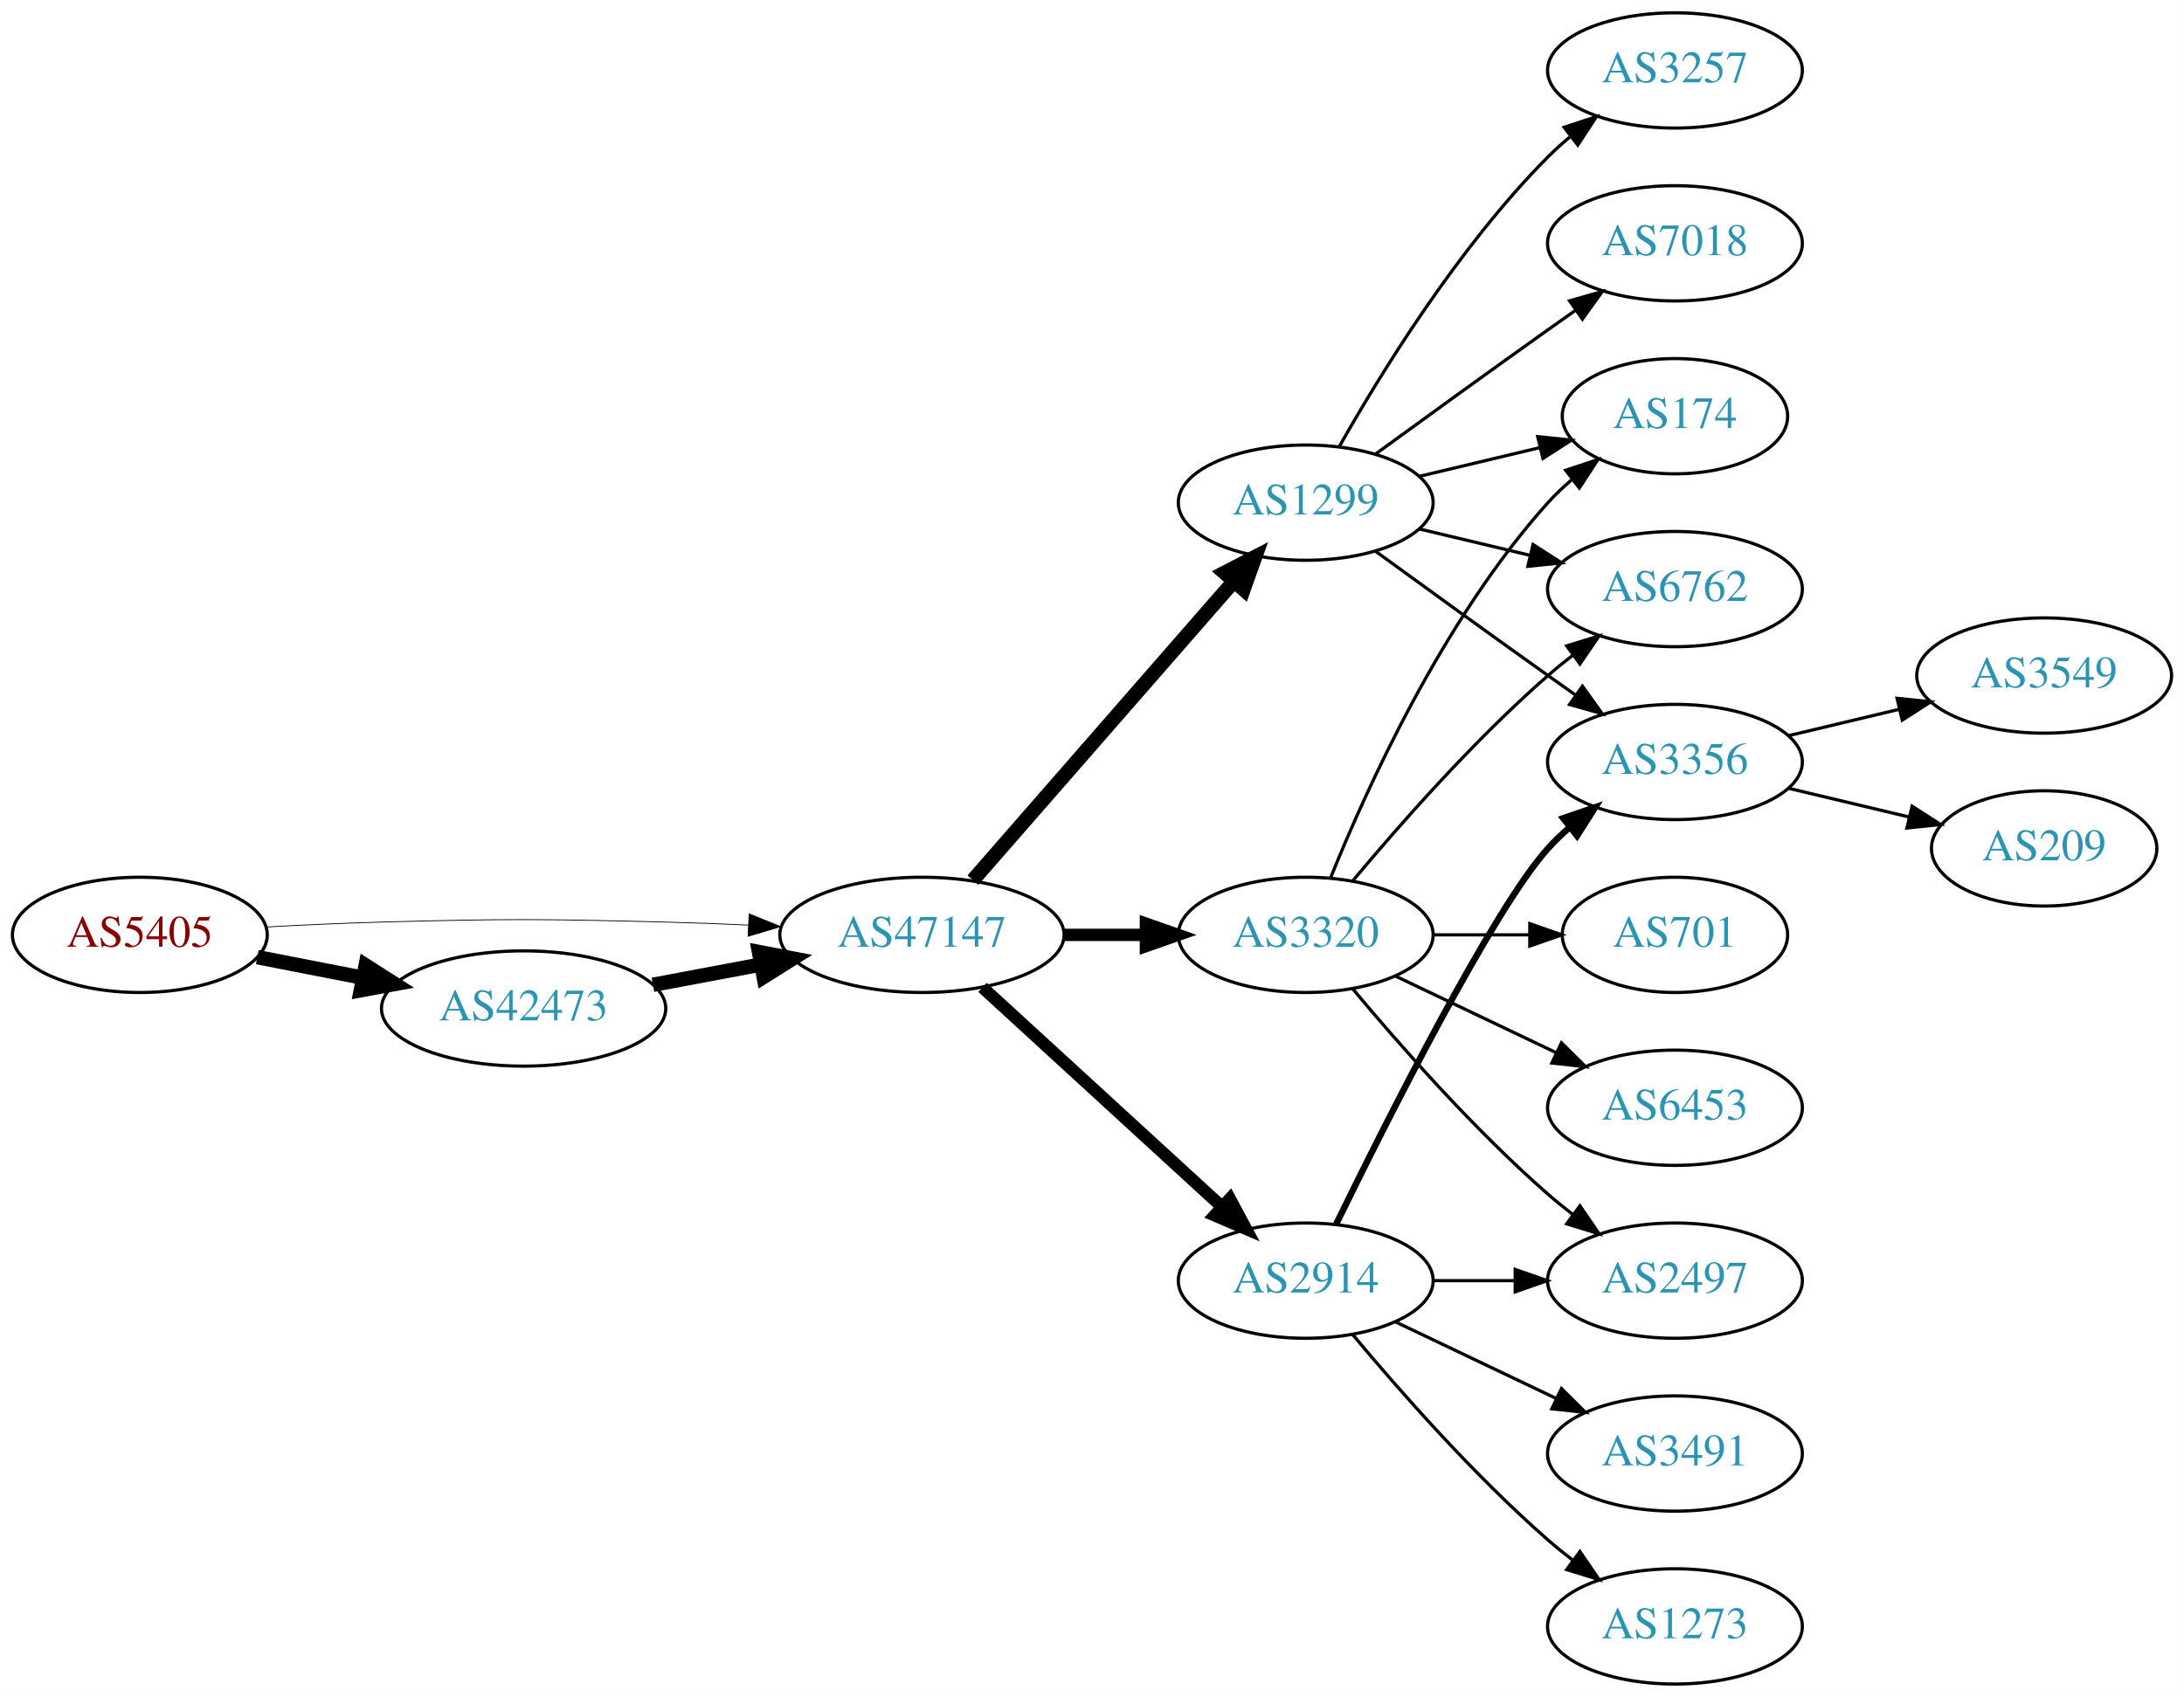
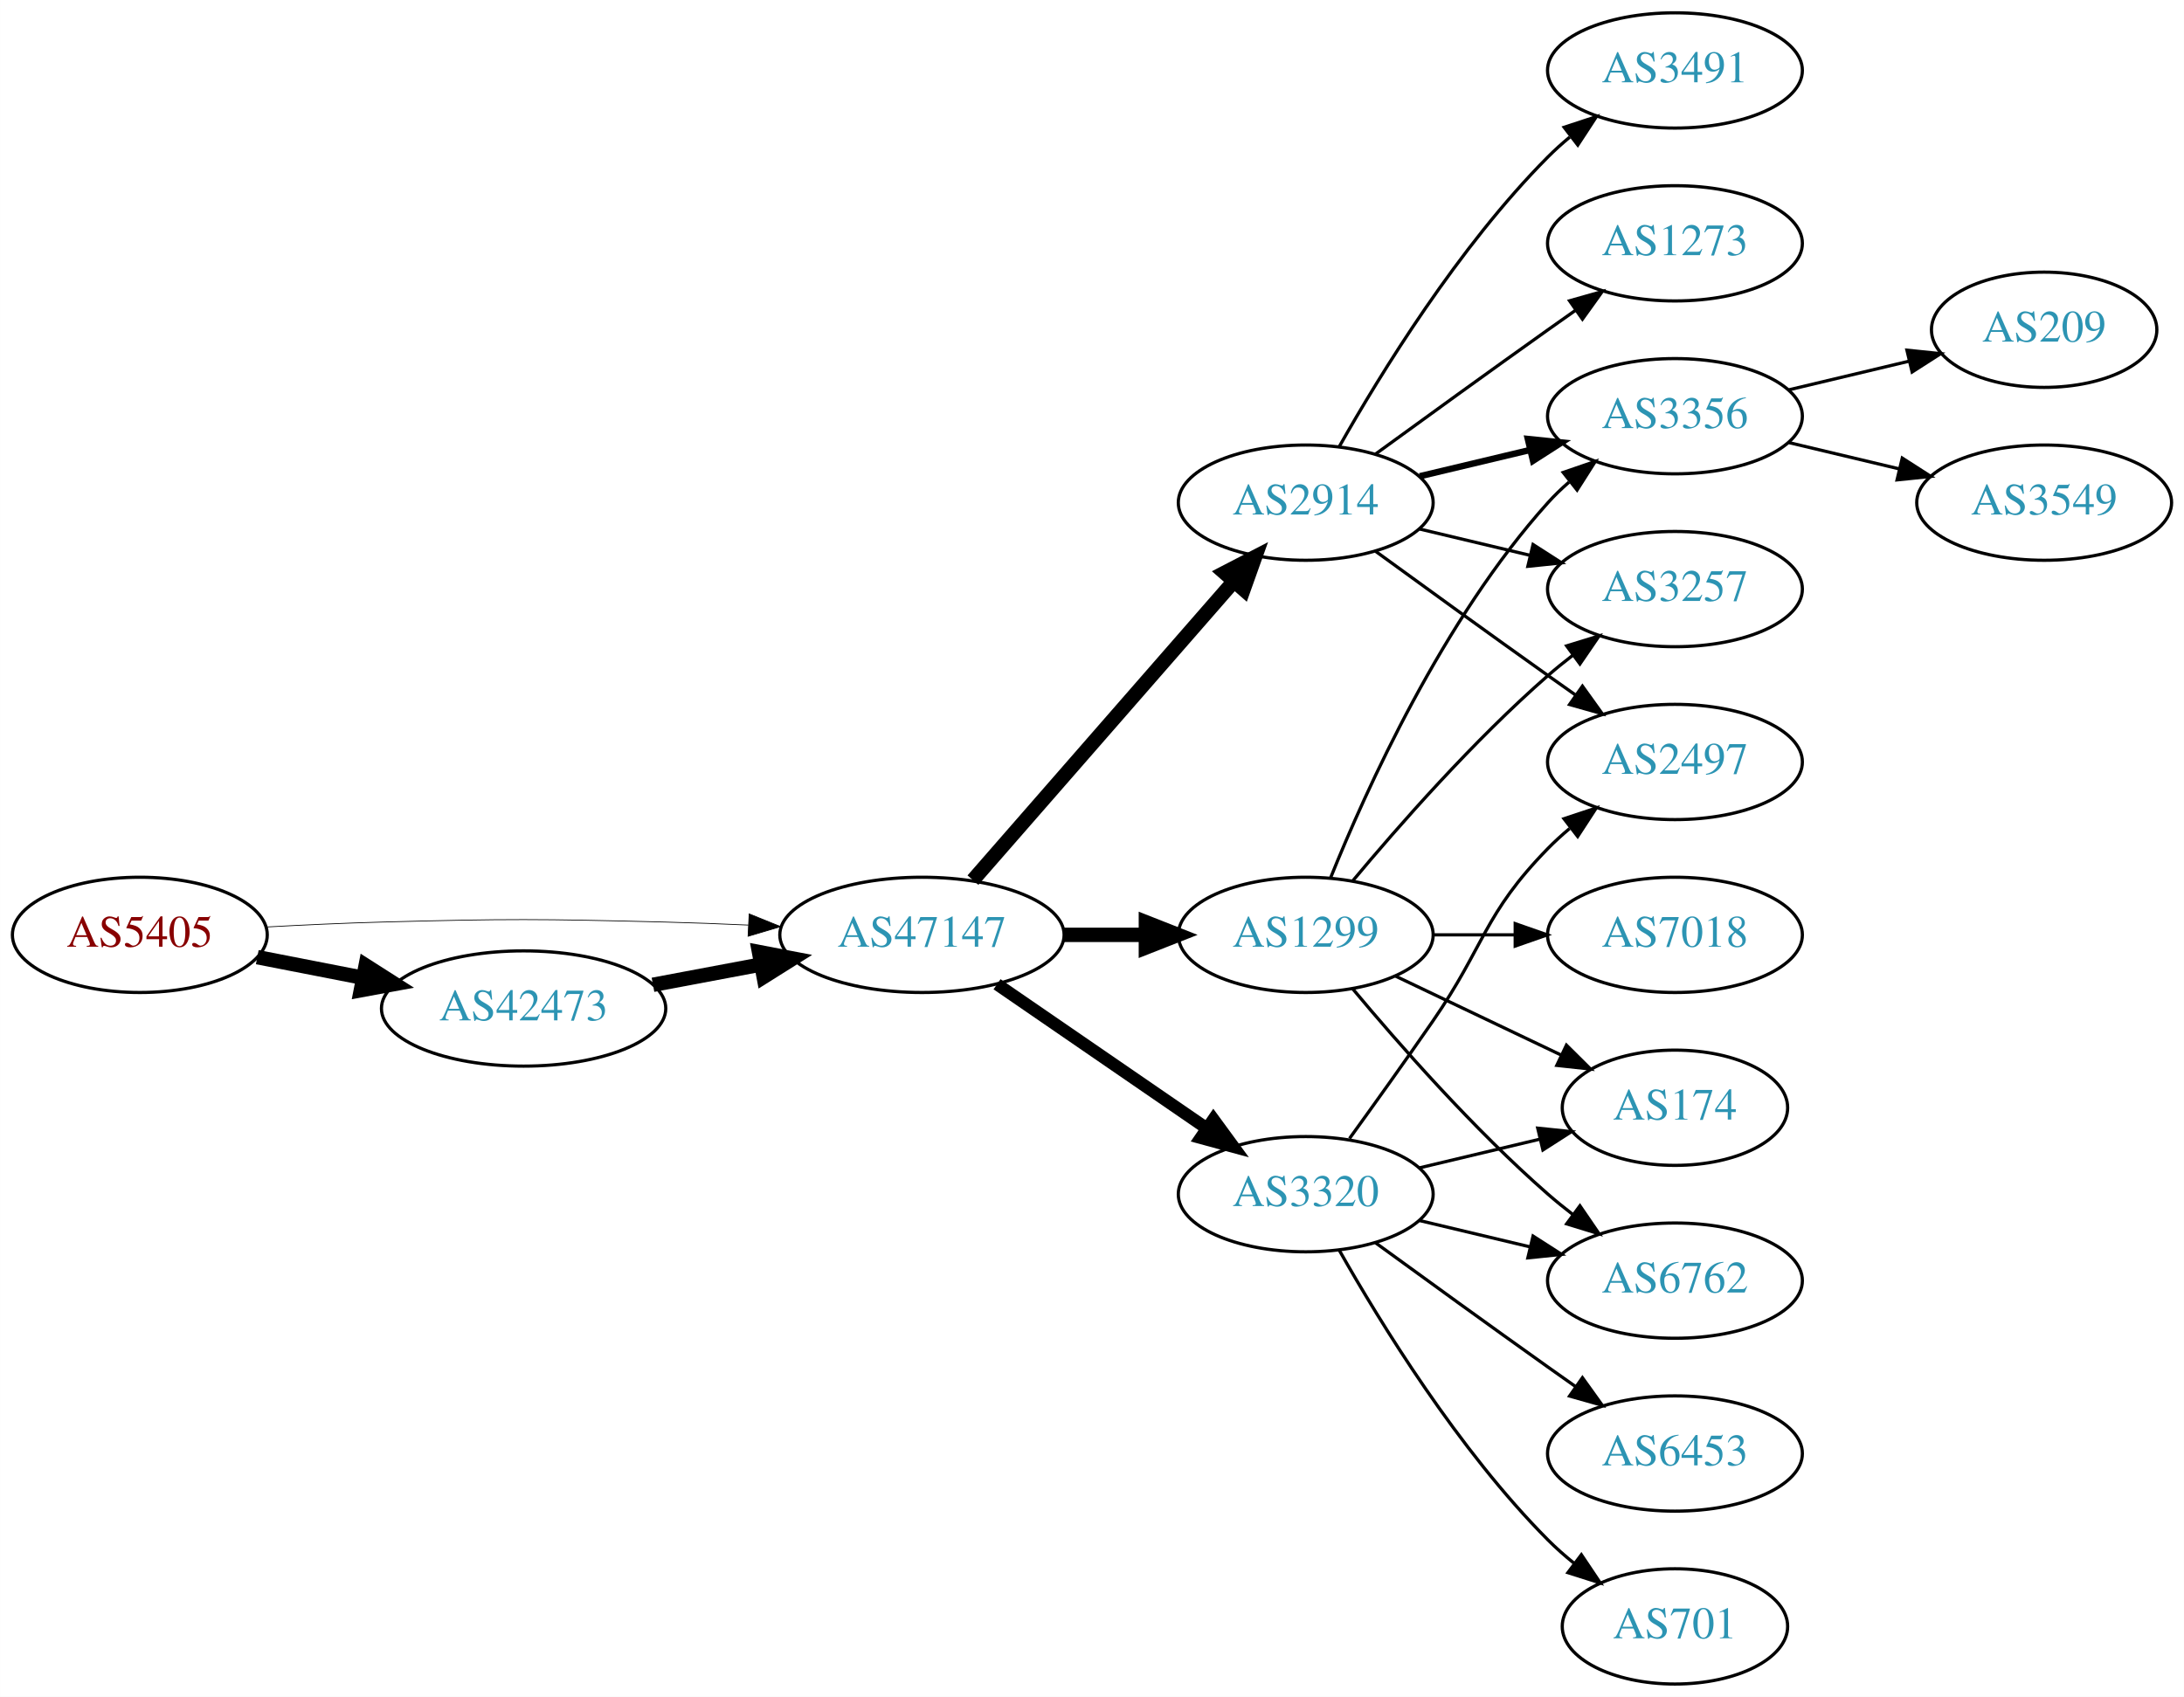
<svg xmlns="http://www.w3.org/2000/svg" xmlns:xlink="http://www.w3.org/1999/xlink" width="682pt" height="530pt" viewBox="0.00 0.00 681.96 530.00">
  <g id="graph0" class="graph" transform="scale(1 1) rotate(0) translate(4 526)">
    <polygon fill="white" stroke="none" points="-4,4 -4,-526 677.956,-526 677.956,4 -4,4" />
    <g id="node1" class="node">
      <g id="a_node1">
        <a xlink:href="/asn/5405" xlink:title="AS5405 ~ CSO.net Internet Services GmbH [AT]">
          <ellipse fill="#ffffff" stroke="black" cx="39.647" cy="-234" rx="39.794" ry="18" />
          <text text-anchor="middle" x="39.647" y="-230.3" font-family="Times,serif" font-size="14.00" fill="#880000">AS5405</text>
        </a>
      </g>
    </g>
    <g id="node2" class="node">
      <g id="a_node2">
        <a xlink:href="/asn/42473" xlink:title="AS42473 ~ ANEXIA Internetdienstleistungs GmbH [AT]">
          <ellipse fill="#ffffff" stroke="black" cx="159.489" cy="-211" rx="44.393" ry="18" />
          <text text-anchor="middle" x="159.489" y="-207.3" font-family="Times,serif" font-size="14.00" fill="#2c94b3">AS42473</text>
        </a>
      </g>
    </g>
    <g id="edge1" class="edge">
      <path fill="none" stroke="black" stroke-width="4.5" d="M76.323,-227.037C86.696,-225.012 98.214,-222.764 109.264,-220.608" />
      <polygon fill="black" stroke="black" stroke-width="4.5" points="110.173,-224.442 119.234,-218.662 108.665,-216.713 110.173,-224.442" />
    </g>
    <g id="node3" class="node">
      <g id="a_node3">
        <a xlink:href="/asn/47147" xlink:title="AS47147 ~ ANEXIA Internetdienstleistungs GmbH [AT]">
          <ellipse fill="#ffffff" stroke="black" cx="283.881" cy="-234" rx="44.393" ry="18" />
          <text text-anchor="middle" x="283.881" y="-230.3" font-family="Times,serif" font-size="14.00" fill="#2c94b3">AS47147</text>
        </a>
      </g>
    </g>
    <g id="edge2" class="edge">
-       <path fill="none" stroke="black" stroke-width="0.25" d="M78.989,-236.449C90.642,-237.087 103.487,-237.684 115.293,-238 154.564,-239.051 164.412,-238.991 203.685,-238 212.093,-237.788 220.998,-237.449 229.685,-237.056" />
-       <polygon fill="black" stroke="black" stroke-width="0.25" points="229.917,-240.549 239.739,-236.575 229.582,-233.557 229.917,-240.549" />
+       <path fill="none" stroke="black" stroke-width="0.237" d="M78.989,-236.449C90.642,-237.087 103.487,-237.684 115.293,-238 154.564,-239.051 164.412,-238.991 203.685,-238 212.093,-237.788 220.998,-237.449 229.685,-237.056" />
+       <polygon fill="black" stroke="black" stroke-width="0.237" points="229.917,-240.549 239.739,-236.575 229.582,-233.557 229.917,-240.549" />
    </g>
    <g id="edge3" class="edge">
      <path fill="none" stroke="black" stroke-width="4.5" d="M199.888,-218.404C210.589,-220.415 222.312,-222.618 233.489,-224.718" />
      <polygon fill="black" stroke="black" stroke-width="4.5" points="233,-228.633 243.556,-226.61 234.455,-220.893 233,-228.633" />
    </g>
    <g id="node4" class="node">
      <g id="a_node4">
        <a xlink:href="/asn/2914" xlink:title="AS2914 ~ NTT America, Inc. [US]">
-           <ellipse fill="#ffffff" stroke="black" cx="403.724" cy="-126" rx="39.794" ry="18" />
-           <text text-anchor="middle" x="403.724" y="-122.3" font-family="Times,serif" font-size="14.00" fill="#2c94b3">AS2914</text>
+           <ellipse fill="#ffffff" stroke="black" cx="403.724" cy="-369" rx="39.794" ry="18" />
+           <text text-anchor="middle" x="403.724" y="-365.3" font-family="Times,serif" font-size="14.00" fill="#2c94b3">AS2914</text>
        </a>
      </g>
    </g>
    <g id="edge4" class="edge">
-       <path fill="none" stroke="black" stroke-width="3.857" d="M302.779,-217.597C322.707,-199.333 355.065,-169.678 377.542,-149.079" />
-       <polygon fill="black" stroke="black" stroke-width="3.857" points="380.036,-151.54 385.044,-142.203 375.307,-146.38 380.036,-151.54" />
+       <path fill="none" stroke="black" stroke-width="4.5" d="M299.806,-251.098C320.349,-274.631 357.468,-317.155 381.064,-344.187" />
+       <polygon fill="black" stroke="black" stroke-width="4.5" points="378.378,-347.097 387.92,-352.041 384.31,-341.918 378.378,-347.097" />
    </g>
    <g id="node5" class="node">
      <g id="a_node5">
-         <a xlink:href="/asn/1299" xlink:title="AS1299 ~ Telia Carrier [EU]">
-           <ellipse fill="#ffffff" stroke="black" cx="403.724" cy="-369" rx="39.794" ry="18" />
-           <text text-anchor="middle" x="403.724" y="-365.3" font-family="Times,serif" font-size="14.00" fill="#2c94b3">AS1299</text>
+         <a xlink:href="/asn/3320" xlink:title="AS3320 ~ DTAG [DE]">
+           <ellipse fill="#ffffff" stroke="black" cx="403.724" cy="-153" rx="39.794" ry="18" />
+           <text text-anchor="middle" x="403.724" y="-149.3" font-family="Times,serif" font-size="14.00" fill="#2c94b3">AS3320</text>
        </a>
      </g>
    </g>
    <g id="edge5" class="edge">
-       <path fill="none" stroke="black" stroke-width="4.5" d="M299.806,-251.098C320.349,-274.631 357.468,-317.155 381.064,-344.187" />
-       <polygon fill="black" stroke="black" stroke-width="4.5" points="378.378,-347.097 387.92,-352.041 384.31,-341.918 378.378,-347.097" />
+       <path fill="none" stroke="black" stroke-width="3.857" d="M307.324,-218.574C325.905,-205.802 352.466,-187.545 372.846,-173.537" />
+       <polygon fill="black" stroke="black" stroke-width="3.857" points="374.902,-176.371 381.16,-167.822 370.936,-170.602 374.902,-176.371" />
    </g>
    <g id="node6" class="node">
      <g id="a_node6">
-         <a xlink:href="/asn/3320" xlink:title="AS3320 ~ DTAG [DE]">
+         <a xlink:href="/asn/1299" xlink:title="AS1299 ~ Telia Carrier [EU]">
          <ellipse fill="#ffffff" stroke="black" cx="403.724" cy="-234" rx="39.794" ry="18" />
-           <text text-anchor="middle" x="403.724" y="-230.3" font-family="Times,serif" font-size="14.00" fill="#2c94b3">AS3320</text>
+           <text text-anchor="middle" x="403.724" y="-230.3" font-family="Times,serif" font-size="14.00" fill="#2c94b3">AS1299</text>
        </a>
      </g>
    </g>
    <g id="edge6" class="edge">
-       <path fill="none" stroke="black" stroke-width="3.857" d="M328.092,-234C336.405,-234 345.168,-234 353.65,-234" />
-       <polygon fill="black" stroke="black" stroke-width="3.857" points="353.809,-237.5 363.809,-234 353.809,-230.5 353.809,-237.5" />
+       <path fill="none" stroke="black" stroke-width="4.5" d="M328.092,-234C336.405,-234 345.168,-234 353.65,-234" />
+       <polygon fill="black" stroke="black" stroke-width="4.5" points="353.809,-237.938 363.809,-234 353.809,-230.063 353.809,-237.938" />
+     </g>
+     <g id="node7" class="node">
+       <g id="a_node7">
+         <a xlink:href="/asn/3491" xlink:title="AS3491 ~ PCCW Global, Inc. [US]">
+           <ellipse fill="#ffffff" stroke="black" cx="519.017" cy="-504" rx="39.794" ry="18" />
+           <text text-anchor="middle" x="519.017" y="-500.3" font-family="Times,serif" font-size="14.00" fill="#2c94b3">AS3491</text>
+         </a>
+       </g>
+     </g>
+     <g id="edge7" class="edge">
+       <path fill="none" stroke="black" d="M414.184,-386.49C426.965,-409.096 451.398,-448.886 479.37,-477 481.481,-479.121 483.777,-481.188 486.163,-483.171" />
+       <polygon fill="black" stroke="black" points="484.415,-486.242 494.478,-489.556 488.678,-480.69 484.415,-486.242" />
+     </g>
+     <g id="node8" class="node">
+       <g id="a_node8">
+         <a xlink:href="/asn/1273" xlink:title="AS1273 ~ Vodafone Group PLC [EU]">
+           <ellipse fill="#ffffff" stroke="black" cx="519.017" cy="-450" rx="39.794" ry="18" />
+           <text text-anchor="middle" x="519.017" y="-446.3" font-family="Times,serif" font-size="14.00" fill="#2c94b3">AS1273</text>
+         </a>
+       </g>
+     </g>
+     <g id="edge8" class="edge">
+       <path fill="none" stroke="black" d="M425.572,-384.222C440.506,-395.091 461.12,-410.025 479.37,-423 482.191,-425.005 485.134,-427.085 488.082,-429.159" />
+       <polygon fill="black" stroke="black" points="486.109,-432.05 496.306,-434.926 490.128,-426.319 486.109,-432.05" />
+     </g>
+     <g id="node9" class="node">
+       <g id="a_node9">
+         <a xlink:href="/asn/3356" xlink:title="AS3356 ~ Level 3 Parent, LLC [US]">
+           <ellipse fill="#ffffff" stroke="black" cx="519.017" cy="-396" rx="39.794" ry="18" />
+           <text text-anchor="middle" x="519.017" y="-392.3" font-family="Times,serif" font-size="14.00" fill="#2c94b3">AS3356</text>
+         </a>
+       </g>
+     </g>
+     <g id="edge9" class="edge">
+       <path fill="none" stroke="black" stroke-width="2" d="M439.331,-377.248C450.202,-379.838 462.357,-382.735 473.799,-385.462" />
+       <polygon fill="black" stroke="black" stroke-width="2" points="473.082,-388.889 483.621,-387.803 474.705,-382.08 473.082,-388.889" />
    </g>
    <g id="node10" class="node">
      <g id="a_node10">
-         <a xlink:href="/asn/3356" xlink:title="AS3356 ~ Level 3 Parent, LLC [US]">
+         <a xlink:href="/asn/2497" xlink:title="AS2497 ~ Internet Initiative Japan Inc. [JP]">
          <ellipse fill="#ffffff" stroke="black" cx="519.017" cy="-288" rx="39.794" ry="18" />
-           <text text-anchor="middle" x="519.017" y="-284.3" font-family="Times,serif" font-size="14.00" fill="#2c94b3">AS3356</text>
-         </a>
-       </g>
-     </g>
-     <g id="edge17" class="edge">
-       <path fill="none" stroke="black" stroke-width="2" d="M413.162,-143.511C428.78,-175.509 462.167,-241.893 479.37,-261 481.373,-263.224 483.591,-265.363 485.924,-267.397" />
-       <polygon fill="black" stroke="black" stroke-width="2" points="484.122,-270.433 494.143,-273.873 488.454,-264.935 484.122,-270.433" />
-     </g>
-     <g id="node14" class="node">
-       <g id="a_node14">
-         <a xlink:href="/asn/2497" xlink:title="AS2497 ~ Internet Initiative Japan Inc. [JP]">
-           <ellipse fill="#ffffff" stroke="black" cx="519.017" cy="-126" rx="39.794" ry="18" />
-           <text text-anchor="middle" x="519.017" y="-122.3" font-family="Times,serif" font-size="14.00" fill="#2c94b3">AS2497</text>
-         </a>
-       </g>
-     </g>
-     <g id="edge18" class="edge">
-       <path fill="none" stroke="black" d="M443.396,-126C451.599,-126 460.363,-126 468.895,-126" />
-       <polygon fill="black" stroke="black" points="469.134,-129.5 479.134,-126 469.134,-122.5 469.134,-129.5" />
-     </g>
-     <g id="node15" class="node">
-       <g id="a_node15">
-         <a xlink:href="/asn/3491" xlink:title="AS3491 ~ PCCW Global, Inc. [US]">
-           <ellipse fill="#ffffff" stroke="black" cx="519.017" cy="-72" rx="39.794" ry="18" />
-           <text text-anchor="middle" x="519.017" y="-68.3" font-family="Times,serif" font-size="14.00" fill="#2c94b3">AS3491</text>
-         </a>
-       </g>
-     </g>
-     <g id="edge19" class="edge">
-       <path fill="none" stroke="black" d="M431.86,-113.066C446.854,-105.919 465.675,-96.948 481.898,-89.215" />
-       <polygon fill="black" stroke="black" points="483.581,-92.291 491.102,-84.829 480.569,-85.972 483.581,-92.291" />
-     </g>
-     <g id="node16" class="node">
-       <g id="a_node16">
-         <a xlink:href="/asn/1273" xlink:title="AS1273 ~ Vodafone Group PLC [EU]">
-           <ellipse fill="#ffffff" stroke="black" cx="519.017" cy="-18" rx="39.794" ry="18" />
-           <text text-anchor="middle" x="519.017" y="-14.3" font-family="Times,serif" font-size="14.00" fill="#2c94b3">AS1273</text>
-         </a>
-       </g>
-     </g>
-     <g id="edge20" class="edge">
-       <path fill="none" stroke="black" d="M418.354,-109.183C432.636,-92.071 456.183,-65.255 479.37,-45 481.836,-42.846 484.475,-40.706 487.172,-38.628" />
-       <polygon fill="black" stroke="black" points="489.345,-41.375 495.326,-32.63 485.197,-35.736 489.345,-41.375" />
-     </g>
-     <g id="node7" class="node">
-       <g id="a_node7">
-         <a xlink:href="/asn/174" xlink:title="AS174 ~ Cogent Communications [US]">
-           <ellipse fill="#ffffff" stroke="black" cx="519.017" cy="-396" rx="35.194" ry="18" />
-           <text text-anchor="middle" x="519.017" y="-392.3" font-family="Times,serif" font-size="14.00" fill="#2c94b3">AS174</text>
-         </a>
-       </g>
-     </g>
-     <g id="edge7" class="edge">
-       <path fill="none" stroke="black" d="M439.331,-377.248C451.125,-380.058 464.43,-383.229 476.698,-386.153" />
-       <polygon fill="black" stroke="black" points="476.164,-389.624 486.703,-388.537 477.787,-382.814 476.164,-389.624" />
-     </g>
-     <g id="node8" class="node">
-       <g id="a_node8">
-         <a xlink:href="/asn/3257" xlink:title="AS3257 ~ GTT [DE]">
-           <ellipse fill="#ffffff" stroke="black" cx="519.017" cy="-504" rx="39.794" ry="18" />
-           <text text-anchor="middle" x="519.017" y="-500.3" font-family="Times,serif" font-size="14.00" fill="#2c94b3">AS3257</text>
-         </a>
-       </g>
-     </g>
-     <g id="edge8" class="edge">
-       <path fill="none" stroke="black" d="M414.184,-386.49C426.965,-409.096 451.398,-448.886 479.37,-477 481.481,-479.121 483.777,-481.188 486.163,-483.171" />
-       <polygon fill="black" stroke="black" points="484.415,-486.242 494.478,-489.556 488.678,-480.69 484.415,-486.242" />
-     </g>
-     <g id="node9" class="node">
-       <g id="a_node9">
-         <a xlink:href="/asn/7018" xlink:title="AS7018 ~ AT&amp;T Services, Inc. [US]">
-           <ellipse fill="#ffffff" stroke="black" cx="519.017" cy="-450" rx="39.794" ry="18" />
-           <text text-anchor="middle" x="519.017" y="-446.3" font-family="Times,serif" font-size="14.00" fill="#2c94b3">AS7018</text>
-         </a>
-       </g>
-     </g>
-     <g id="edge9" class="edge">
-       <path fill="none" stroke="black" d="M425.572,-384.222C440.506,-395.091 461.12,-410.025 479.37,-423 482.191,-425.005 485.134,-427.085 488.082,-429.159" />
-       <polygon fill="black" stroke="black" points="486.109,-432.05 496.306,-434.926 490.128,-426.319 486.109,-432.05" />
+           <text text-anchor="middle" x="519.017" y="-284.3" font-family="Times,serif" font-size="14.00" fill="#2c94b3">AS2497</text>
+         </a>
+       </g>
    </g>
    <g id="edge10" class="edge">
      <path fill="none" stroke="black" d="M425.572,-353.778C440.506,-342.909 461.12,-327.975 479.37,-315 482.191,-312.995 485.134,-310.915 488.082,-308.841" />
      <polygon fill="black" stroke="black" points="490.128,-311.681 496.306,-303.074 486.109,-305.95 490.128,-311.681" />
    </g>
    <g id="node11" class="node">
      <g id="a_node11">
-         <a xlink:href="/asn/6762" xlink:title="AS6762 ~ TELECOM ITALIA SPARKLE S.p.A. [IT]">
+         <a xlink:href="/asn/3257" xlink:title="AS3257 ~ GTT [DE]">
          <ellipse fill="#ffffff" stroke="black" cx="519.017" cy="-342" rx="39.794" ry="18" />
-           <text text-anchor="middle" x="519.017" y="-338.3" font-family="Times,serif" font-size="14.00" fill="#2c94b3">AS6762</text>
+           <text text-anchor="middle" x="519.017" y="-338.3" font-family="Times,serif" font-size="14.00" fill="#2c94b3">AS3257</text>
        </a>
      </g>
    </g>
    <g id="edge11" class="edge">
      <path fill="none" stroke="black" d="M439.331,-360.752C450.202,-358.162 462.357,-355.265 473.799,-352.538" />
      <polygon fill="black" stroke="black" points="474.705,-355.92 483.621,-350.197 473.082,-349.111 474.705,-355.92" />
    </g>
-     <g id="edge12" class="edge">
-       <path fill="none" stroke="black" d="M411.472,-251.787C422.523,-279.243 446.576,-332.578 479.37,-369 481.686,-371.572 484.291,-374.03 487.026,-376.343" />
-       <polygon fill="black" stroke="black" points="484.892,-379.117 494.949,-382.448 489.164,-373.572 484.892,-379.117" />
-     </g>
-     <g id="edge13" class="edge">
+     <g id="edge23" class="edge">
+       <path fill="none" stroke="black" d="M417.403,-170.406C425.018,-180.937 434.851,-194.67 443.37,-207 459.766,-230.731 459.198,-240.383 479.37,-261 481.463,-263.139 483.746,-265.218 486.123,-267.21" />
+       <polygon fill="black" stroke="black" points="484.367,-270.275 494.423,-273.611 488.641,-264.732 484.367,-270.275" />
+     </g>
+     <g id="node14" class="node">
+       <g id="a_node14">
+         <a xlink:href="/asn/174" xlink:title="AS174 ~ Cogent Communications [US]">
+           <ellipse fill="#ffffff" stroke="black" cx="519.017" cy="-180" rx="35.194" ry="18" />
+           <text text-anchor="middle" x="519.017" y="-176.3" font-family="Times,serif" font-size="14.00" fill="#2c94b3">AS174</text>
+         </a>
+       </g>
+     </g>
+     <g id="edge21" class="edge">
+       <path fill="none" stroke="black" d="M439.331,-161.248C451.125,-164.058 464.43,-167.229 476.698,-170.153" />
+       <polygon fill="black" stroke="black" points="476.164,-173.624 486.703,-172.537 477.787,-166.814 476.164,-173.624" />
+     </g>
+     <g id="node16" class="node">
+       <g id="a_node16">
+         <a xlink:href="/asn/6762" xlink:title="AS6762 ~ TELECOM ITALIA SPARKLE S.p.A. [IT]">
+           <ellipse fill="#ffffff" stroke="black" cx="519.017" cy="-126" rx="39.794" ry="18" />
+           <text text-anchor="middle" x="519.017" y="-122.3" font-family="Times,serif" font-size="14.00" fill="#2c94b3">AS6762</text>
+         </a>
+       </g>
+     </g>
+     <g id="edge19" class="edge">
+       <path fill="none" stroke="black" d="M439.331,-144.752C450.202,-142.162 462.357,-139.265 473.799,-136.538" />
+       <polygon fill="black" stroke="black" points="474.705,-139.92 483.621,-134.197 473.082,-133.111 474.705,-139.92" />
+     </g>
+     <g id="node17" class="node">
+       <g id="a_node17">
+         <a xlink:href="/asn/6453" xlink:title="AS6453 ~ TATA COMMUNICATIONS (AMERICA) INC [US]">
+           <ellipse fill="#ffffff" stroke="black" cx="519.017" cy="-72" rx="39.794" ry="18" />
+           <text text-anchor="middle" x="519.017" y="-68.3" font-family="Times,serif" font-size="14.00" fill="#2c94b3">AS6453</text>
+         </a>
+       </g>
+     </g>
+     <g id="edge20" class="edge">
+       <path fill="none" stroke="black" d="M425.572,-137.778C440.506,-126.909 461.12,-111.975 479.37,-99 482.191,-96.995 485.134,-94.915 488.082,-92.841" />
+       <polygon fill="black" stroke="black" points="490.128,-95.681 496.306,-87.074 486.109,-89.95 490.128,-95.681" />
+     </g>
+     <g id="node18" class="node">
+       <g id="a_node18">
+         <a xlink:href="/asn/701" xlink:title="AS701 ~ UUNET [US]">
+           <ellipse fill="#ffffff" stroke="black" cx="519.017" cy="-18" rx="35.194" ry="18" />
+           <text text-anchor="middle" x="519.017" y="-14.3" font-family="Times,serif" font-size="14.00" fill="#2c94b3">AS701</text>
+         </a>
+       </g>
+     </g>
+     <g id="edge22" class="edge">
+       <path fill="none" stroke="black" d="M414.184,-135.51C426.965,-112.904 451.398,-73.114 479.37,-45 481.871,-42.487 484.631,-40.051 487.492,-37.739" />
+       <polygon fill="black" stroke="black" points="489.793,-40.389 495.689,-31.587 485.591,-34.79 489.793,-40.389" />
+     </g>
+     <g id="edge18" class="edge">
+       <path fill="none" stroke="black" d="M411.472,-251.787C422.523,-279.243 446.576,-332.578 479.37,-369 481.373,-371.224 483.591,-373.363 485.924,-375.397" />
+       <polygon fill="black" stroke="black" points="484.122,-378.433 494.143,-381.873 488.454,-372.935 484.122,-378.433" />
+     </g>
+     <g id="edge17" class="edge">
      <path fill="none" stroke="black" d="M418.354,-250.817C432.636,-267.929 456.183,-294.745 479.37,-315 481.836,-317.154 484.475,-319.294 487.172,-321.372" />
      <polygon fill="black" stroke="black" points="485.197,-324.264 495.326,-327.37 489.345,-318.625 485.197,-324.264" />
    </g>
-     <g id="node12" class="node">
-       <g id="a_node12">
-         <a xlink:href="/asn/6453" xlink:title="AS6453 ~ TATA COMMUNICATIONS (AMERICA) INC [US]">
-           <ellipse fill="#ffffff" stroke="black" cx="519.017" cy="-180" rx="39.794" ry="18" />
-           <text text-anchor="middle" x="519.017" y="-176.3" font-family="Times,serif" font-size="14.00" fill="#2c94b3">AS6453</text>
-         </a>
-       </g>
-     </g>
    <g id="edge14" class="edge">
-       <path fill="none" stroke="black" d="M431.86,-221.066C446.854,-213.919 465.675,-204.948 481.898,-197.215" />
-       <polygon fill="black" stroke="black" points="483.581,-200.291 491.102,-192.829 480.569,-193.972 483.581,-200.291" />
-     </g>
-     <g id="node13" class="node">
-       <g id="a_node13">
-         <a xlink:href="/asn/701" xlink:title="AS701 ~ UUNET [US]">
-           <ellipse fill="#ffffff" stroke="black" cx="519.017" cy="-234" rx="35.194" ry="18" />
-           <text text-anchor="middle" x="519.017" y="-230.3" font-family="Times,serif" font-size="14.00" fill="#2c94b3">AS701</text>
+       <path fill="none" stroke="black" d="M431.86,-221.066C447.292,-213.71 466.778,-204.423 483.313,-196.541" />
+       <polygon fill="black" stroke="black" points="485.133,-199.551 492.654,-192.089 482.121,-193.232 485.133,-199.551" />
+     </g>
+     <g id="node15" class="node">
+       <g id="a_node15">
+         <a xlink:href="/asn/7018" xlink:title="AS7018 ~ AT&amp;T Services, Inc. [US]">
+           <ellipse fill="#ffffff" stroke="black" cx="519.017" cy="-234" rx="39.794" ry="18" />
+           <text text-anchor="middle" x="519.017" y="-230.3" font-family="Times,serif" font-size="14.00" fill="#2c94b3">AS7018</text>
        </a>
      </g>
    </g>
    <g id="edge15" class="edge">
-       <path fill="none" stroke="black" d="M443.396,-234C453.101,-234 463.592,-234 473.555,-234" />
-       <polygon fill="black" stroke="black" points="473.691,-237.5 483.691,-234 473.691,-230.5 473.691,-237.5" />
+       <path fill="none" stroke="black" d="M443.396,-234C451.599,-234 460.363,-234 468.895,-234" />
+       <polygon fill="black" stroke="black" points="469.134,-237.5 479.134,-234 469.134,-230.5 469.134,-237.5" />
    </g>
    <g id="edge16" class="edge">
      <path fill="none" stroke="black" d="M418.354,-217.183C432.636,-200.071 456.183,-173.255 479.37,-153 481.836,-150.846 484.475,-148.706 487.172,-146.628" />
      <polygon fill="black" stroke="black" points="489.345,-149.375 495.326,-140.63 485.197,-143.736 489.345,-149.375" />
    </g>
-     <g id="node17" class="node">
-       <g id="a_node17">
+     <g id="node12" class="node">
+       <g id="a_node12">
+         <a xlink:href="/asn/209" xlink:title="AS209 ~ CenturyLink Communications, LLC [US]">
+           <ellipse fill="#ffffff" stroke="black" cx="634.31" cy="-423" rx="35.194" ry="18" />
+           <text text-anchor="middle" x="634.31" y="-419.3" font-family="Times,serif" font-size="14.00" fill="#2c94b3">AS209</text>
+         </a>
+       </g>
+     </g>
+     <g id="edge12" class="edge">
+       <path fill="none" stroke="black" d="M554.624,-404.248C566.418,-407.058 579.723,-410.229 591.991,-413.153" />
+       <polygon fill="black" stroke="black" points="591.457,-416.624 601.996,-415.537 593.08,-409.814 591.457,-416.624" />
+     </g>
+     <g id="node13" class="node">
+       <g id="a_node13">
        <a xlink:href="/asn/3549" xlink:title="AS3549 ~ Level 3 Parent, LLC [US]">
-           <ellipse fill="#ffffff" stroke="black" cx="634.31" cy="-315" rx="39.794" ry="18" />
-           <text text-anchor="middle" x="634.31" y="-311.3" font-family="Times,serif" font-size="14.00" fill="#2c94b3">AS3549</text>
-         </a>
-       </g>
-     </g>
-     <g id="edge21" class="edge">
-       <path fill="none" stroke="black" d="M554.624,-296.248C565.495,-298.838 577.65,-301.735 589.092,-304.462" />
-       <polygon fill="black" stroke="black" points="588.375,-307.889 598.914,-306.803 589.998,-301.08 588.375,-307.889" />
-     </g>
-     <g id="node18" class="node">
-       <g id="a_node18">
-         <a xlink:href="/asn/209" xlink:title="AS209 ~ CenturyLink Communications, LLC [US]">
-           <ellipse fill="#ffffff" stroke="black" cx="634.31" cy="-261" rx="35.194" ry="18" />
-           <text text-anchor="middle" x="634.31" y="-257.3" font-family="Times,serif" font-size="14.00" fill="#2c94b3">AS209</text>
-         </a>
-       </g>
-     </g>
-     <g id="edge22" class="edge">
-       <path fill="none" stroke="black" d="M554.624,-279.752C566.418,-276.942 579.723,-273.771 591.991,-270.847" />
-       <polygon fill="black" stroke="black" points="593.08,-274.186 601.996,-268.463 591.457,-267.376 593.08,-274.186" />
+           <ellipse fill="#ffffff" stroke="black" cx="634.31" cy="-369" rx="39.794" ry="18" />
+           <text text-anchor="middle" x="634.31" y="-365.3" font-family="Times,serif" font-size="14.00" fill="#2c94b3">AS3549</text>
+         </a>
+       </g>
+     </g>
+     <g id="edge13" class="edge">
+       <path fill="none" stroke="black" d="M554.624,-387.752C565.495,-385.162 577.65,-382.265 589.092,-379.538" />
+       <polygon fill="black" stroke="black" points="589.998,-382.92 598.914,-377.197 588.375,-376.111 589.998,-382.92" />
    </g>
  </g>
</svg>
